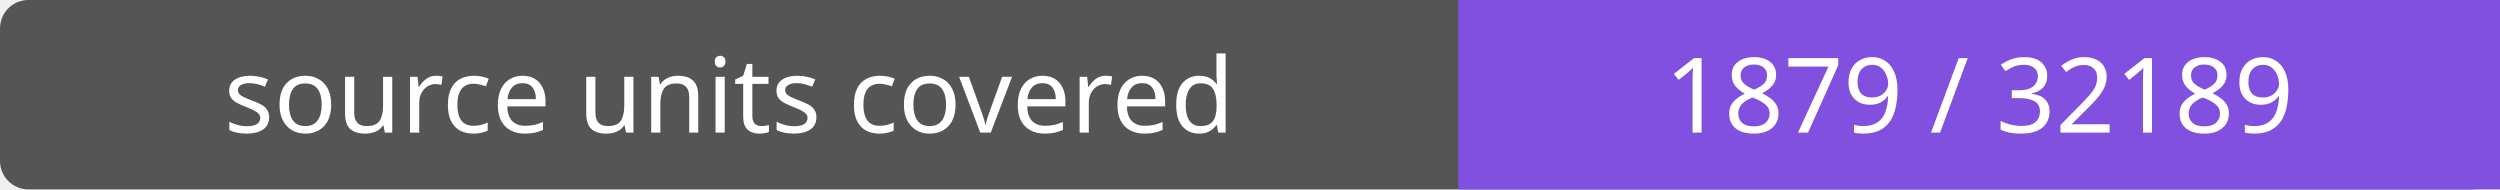
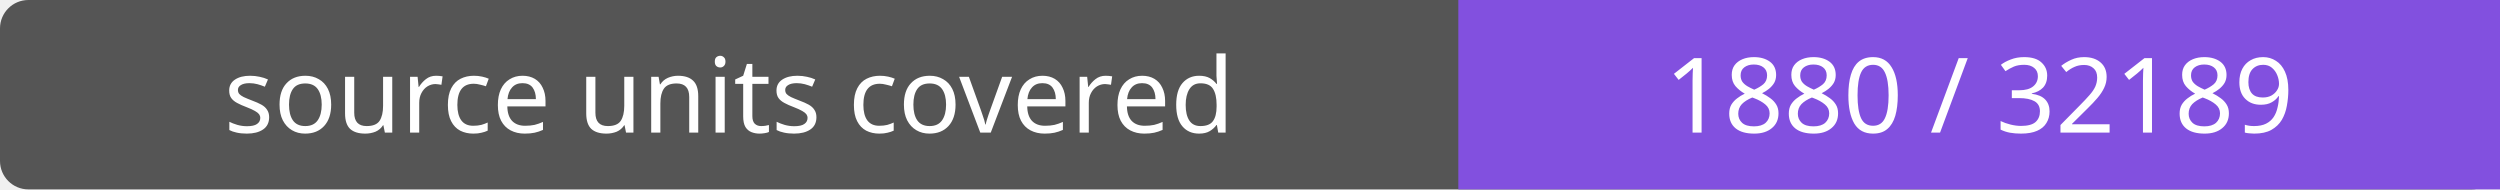
- <svg xmlns="http://www.w3.org/2000/svg" width="264" height="20" role="img" aria-label="source units covered: 1879 / 32189">
+ <svg xmlns="http://www.w3.org/2000/svg" width="264" height="20" role="img" aria-label="source units covered: 1880 / 32189">
  <rect width="264" height="20" rx="3" fill="#555" />
  <path fill="#8250df" d="M154 0h110v20H154z" />
  <g fill="#fff" text-anchor="middle" font-family="Verdana,sans-serif" font-size="11">
    <text x="77.0" y="14">source units covered</text>
-     <text x="209.0" y="14">1879 / 32189</text>
+     <text x="209.0" y="14">1880 / 32189</text>
  </g>
</svg>
